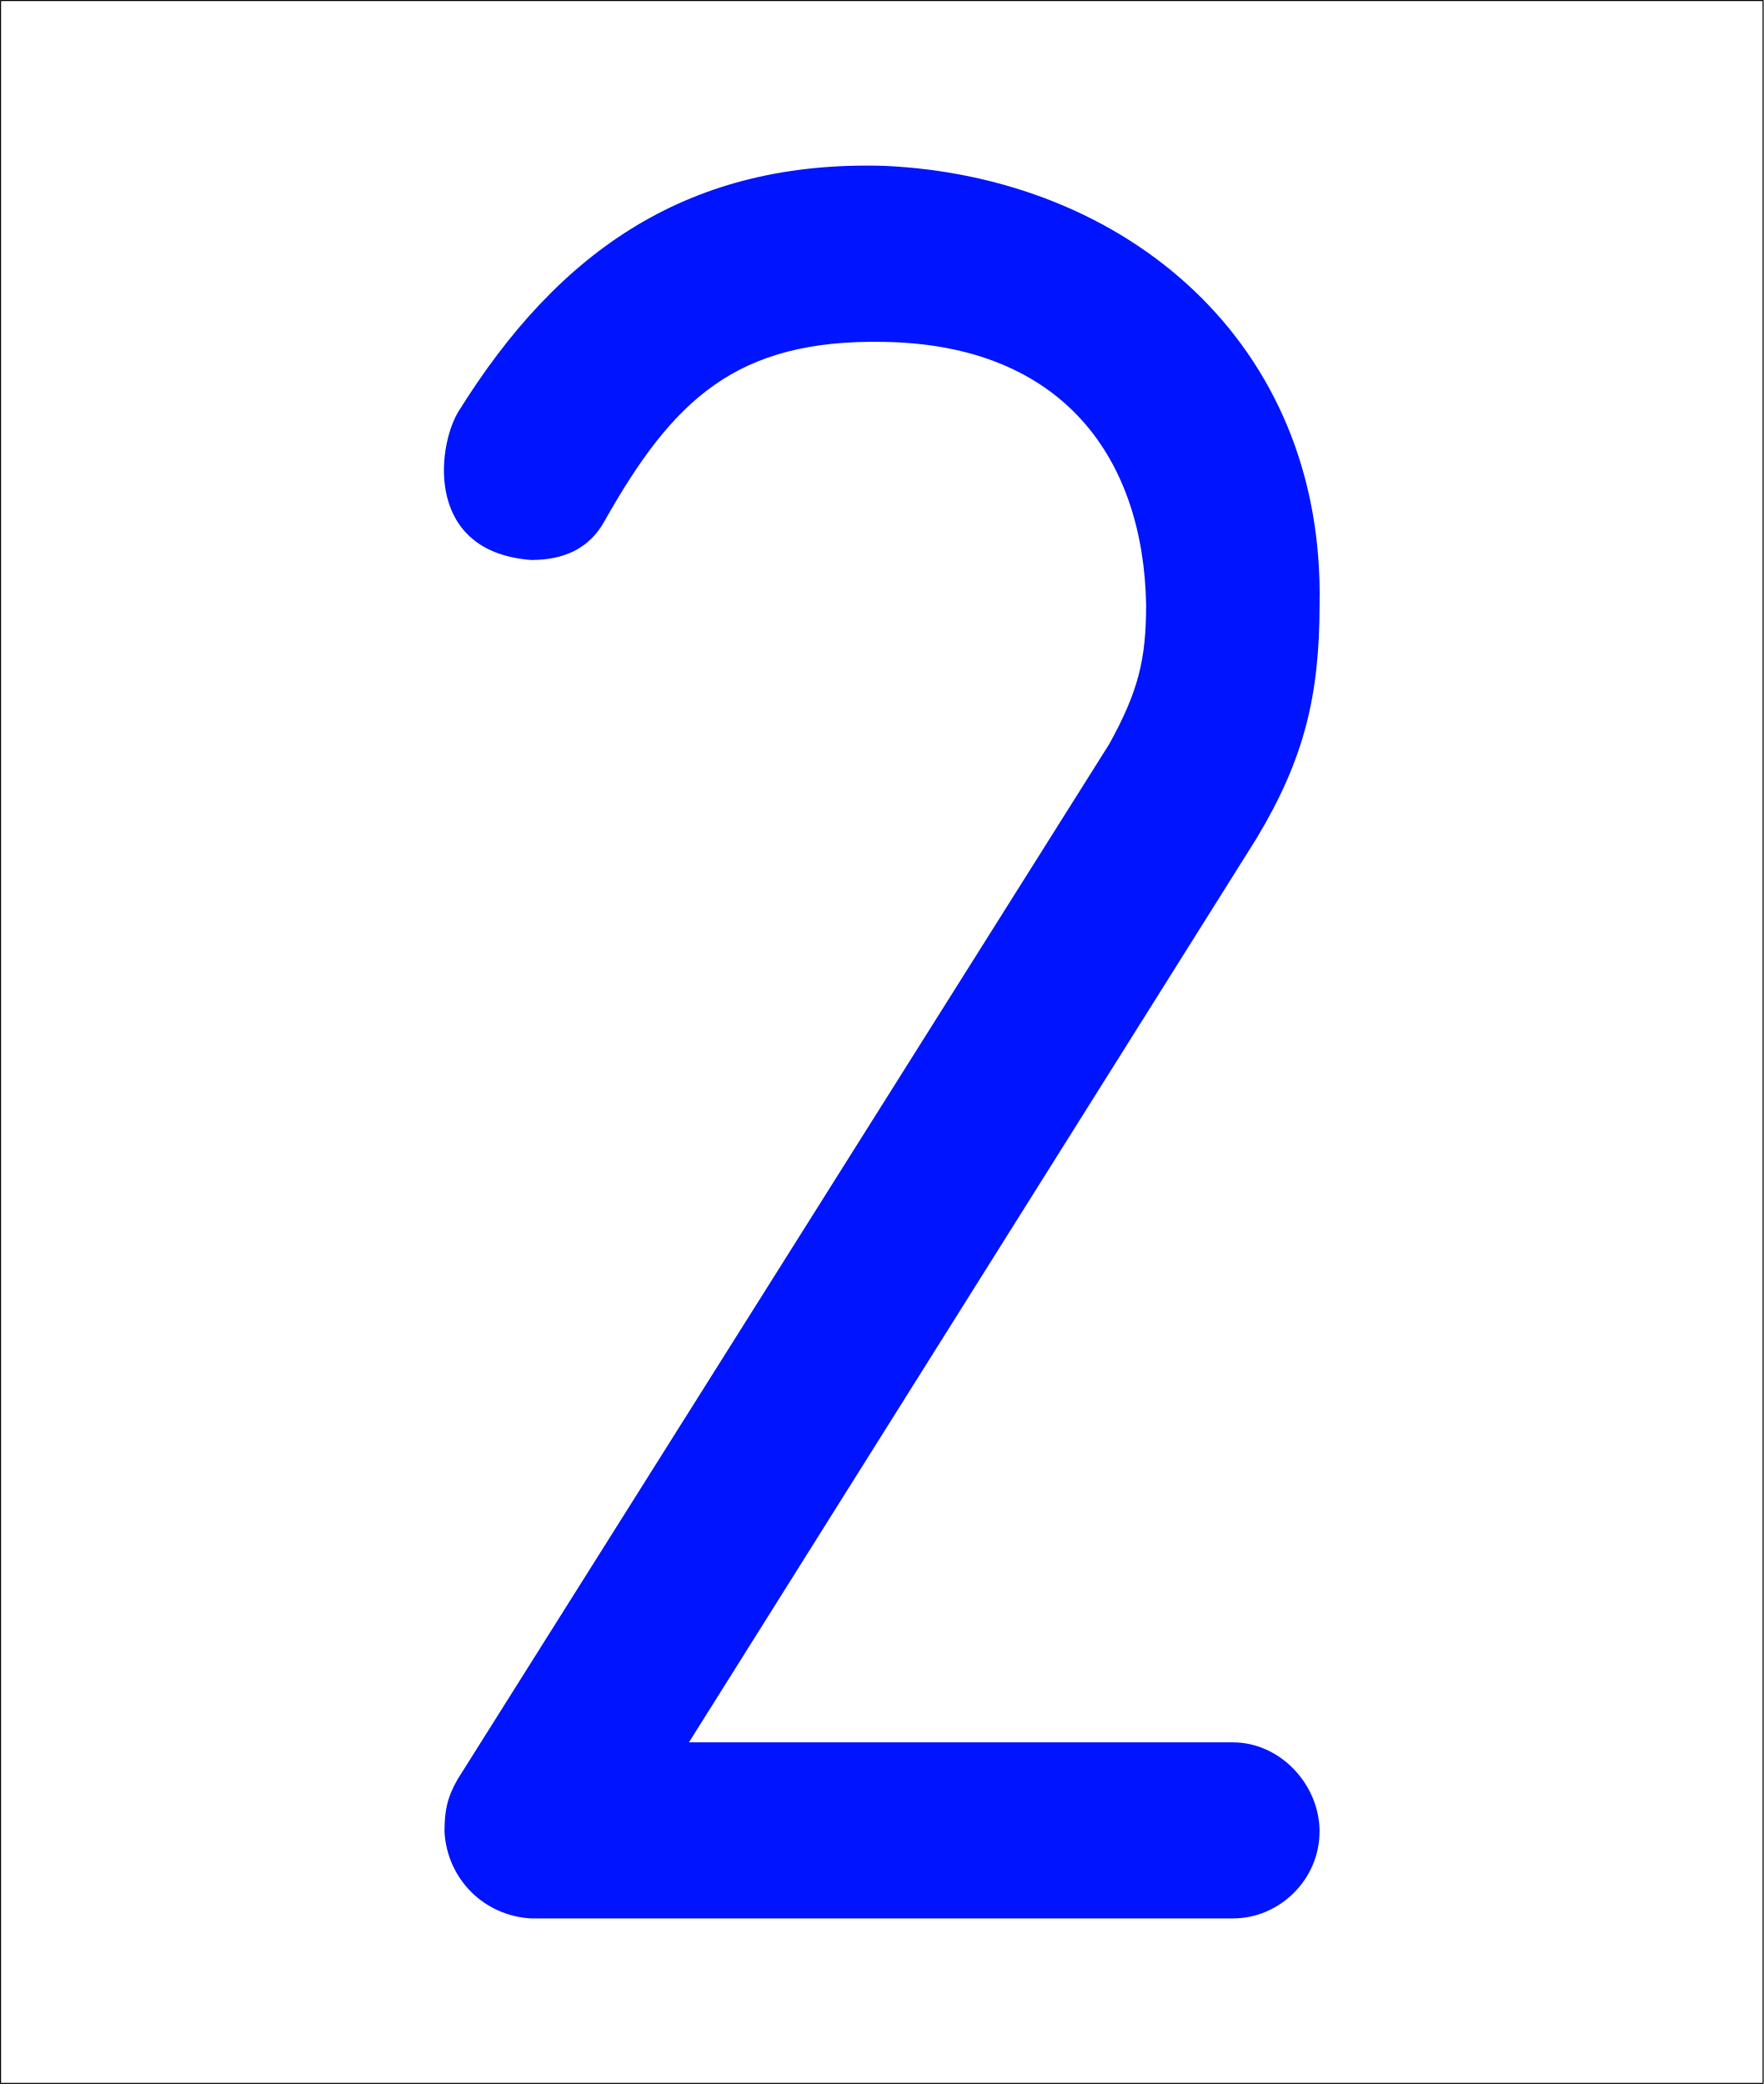
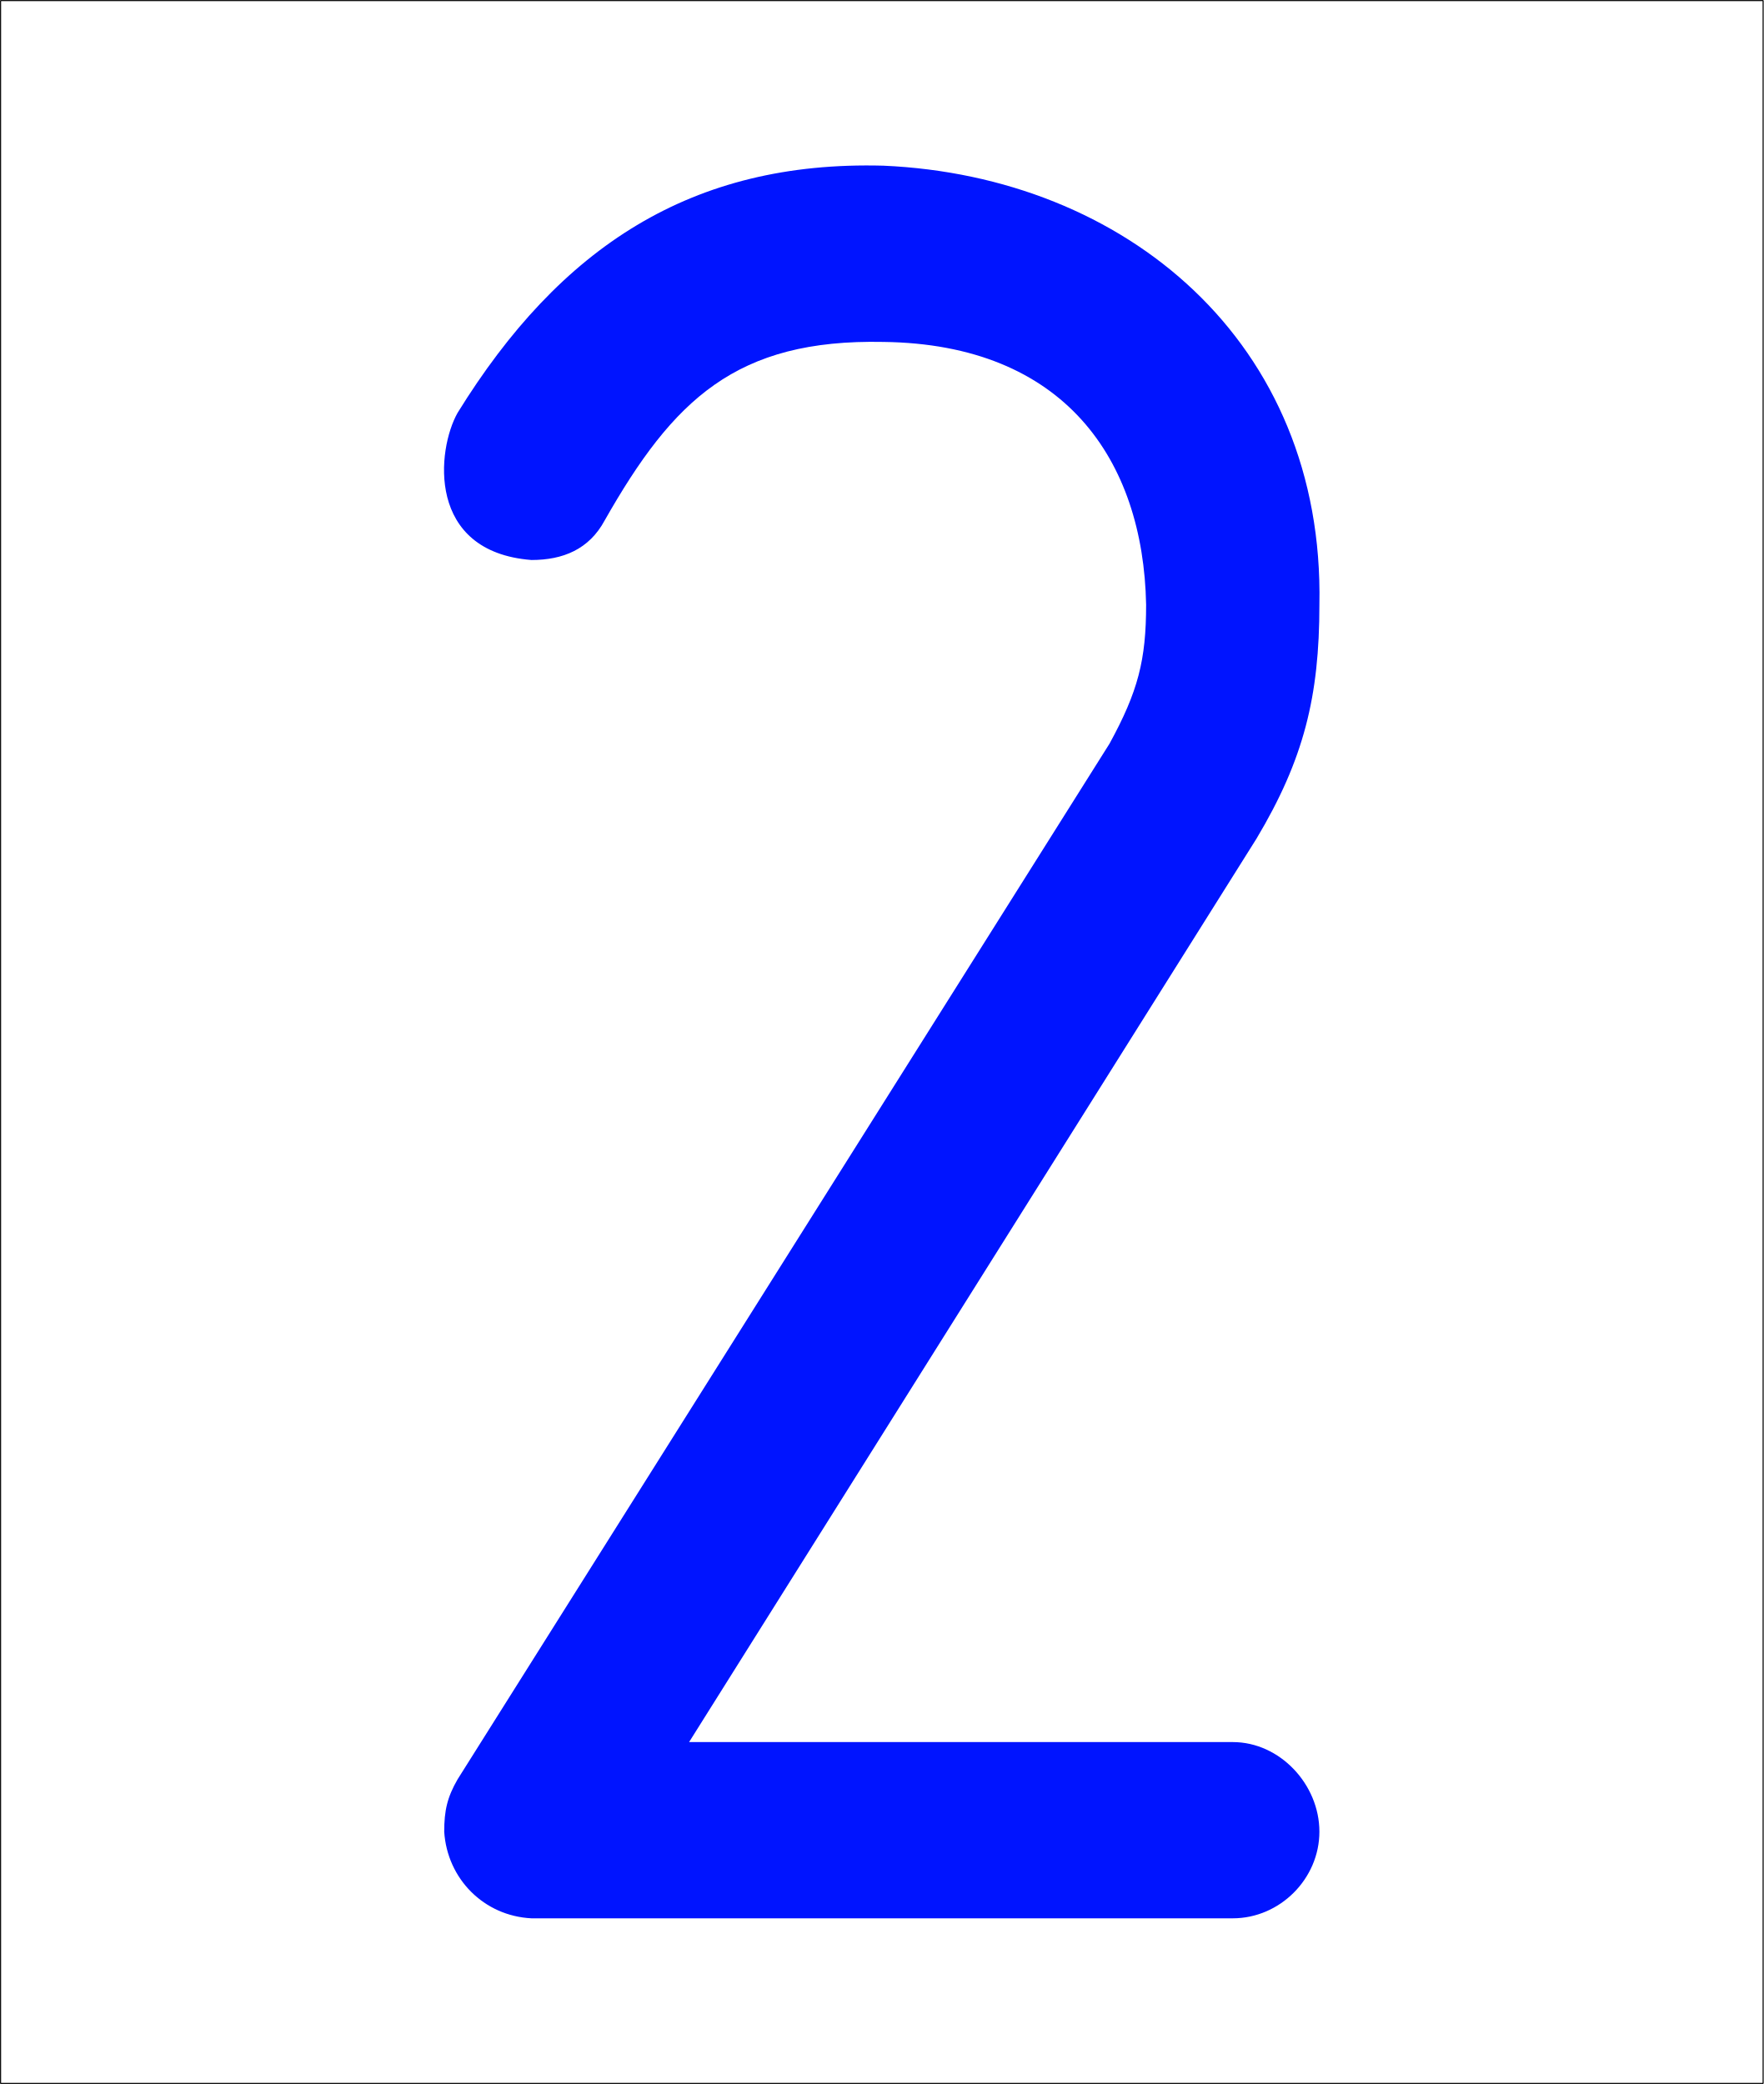
- <svg xmlns="http://www.w3.org/2000/svg" width="32.021" height="37.84" viewBox="0 0 32.021 37.84" version="1.1" id="svg1">
-   <defs id="defs1" />
-   <g id="layer1" transform="translate(-3.933627,-3.757353)">
-     <rect style="fill:#ffffff;fill-opacity:1;fill-rule:evenodd;stroke:#000000;stroke-width:0.019;stroke-linecap:round;stroke-linejoin:bevel;stroke-miterlimit:0;stroke-dasharray:none;stroke-opacity:1" id="rect1" width="32.002" height="37.82" x="3.943" y="3.767" />
-     <path d="m 27.892,37.016 c 0,-0.859 -0.716,-1.622 -1.574,-1.622 h -9.876 l 10.305,-16.412 c 0.859,-1.431 1.145,-2.576 1.145,-4.246 0.095,-4.771 -3.531,-7.777 -7.92,-7.968 -3.483,-0.095 -5.868,1.479 -7.729,4.485 -0.382,0.668 -0.573,2.529 1.336,2.672 0.573,0 1.05,-0.191 1.336,-0.716 1.24,-2.195 2.386,-3.292 5.057,-3.244 3.292,0.048 4.723,2.147 4.771,4.771 0,1.002 -0.143,1.574 -0.668,2.529 l -11.832,18.798 c -0.191,0.334 -0.239,0.573 -0.239,0.954 0.048,0.859 0.716,1.527 1.574,1.574 h 12.739 c 0.859,0 1.574,-0.716 1.574,-1.574 z" id="text1" style="font-weight:500;font-size:47.711px;font-family:Isonorm;-inkscape-font-specification:'Isonorm, Medium';fill:#0014ff;fill-rule:evenodd;stroke-width:0.112;stroke-linecap:round;stroke-linejoin:bevel;stroke-miterlimit:0" aria-label="2" />
-   </g>
+ <svg xmlns="http://www.w3.org/2000/svg" width="11.847" height="14" viewBox="0 0 11.847 14">
+   <path fill-rule="evenodd" fill="rgb(100%, 100%, 100%)" fill-opacity="1" stroke-width="0.019" stroke-linecap="round" stroke-linejoin="bevel" stroke="rgb(0%, 0%, 0%)" stroke-opacity="1" stroke-miterlimit="0" d="M 3.944 3.768 L 35.945 3.768 L 35.945 41.586 L 3.944 41.586 Z M 3.944 3.768 " transform="matrix(0.369983, 0, 0, 0.369983, -1.455373, -1.390155)" />
+   <path fill-rule="evenodd" fill="rgb(0%, 7.843%, 100%)" fill-opacity="1" d="M 8.863 12.305 C 8.863 11.988 8.598 11.703 8.281 11.703 L 4.629 11.703 L 8.441 5.633 C 8.758 5.102 8.863 4.68 8.863 4.062 C 8.898 2.297 7.559 1.184 5.934 1.113 C 4.645 1.078 3.762 1.66 3.074 2.773 C 2.934 3.02 2.863 3.707 3.57 3.762 C 3.781 3.762 3.957 3.691 4.062 3.496 C 4.523 2.684 4.945 2.277 5.934 2.297 C 7.152 2.312 7.68 3.09 7.699 4.062 C 7.699 4.434 7.645 4.645 7.453 4.996 L 3.074 11.953 C 3.004 12.074 2.984 12.164 2.984 12.305 C 3.004 12.621 3.25 12.871 3.57 12.887 L 8.281 12.887 C 8.598 12.887 8.863 12.621 8.863 12.305 Z M 8.863 12.305 " />
</svg>
